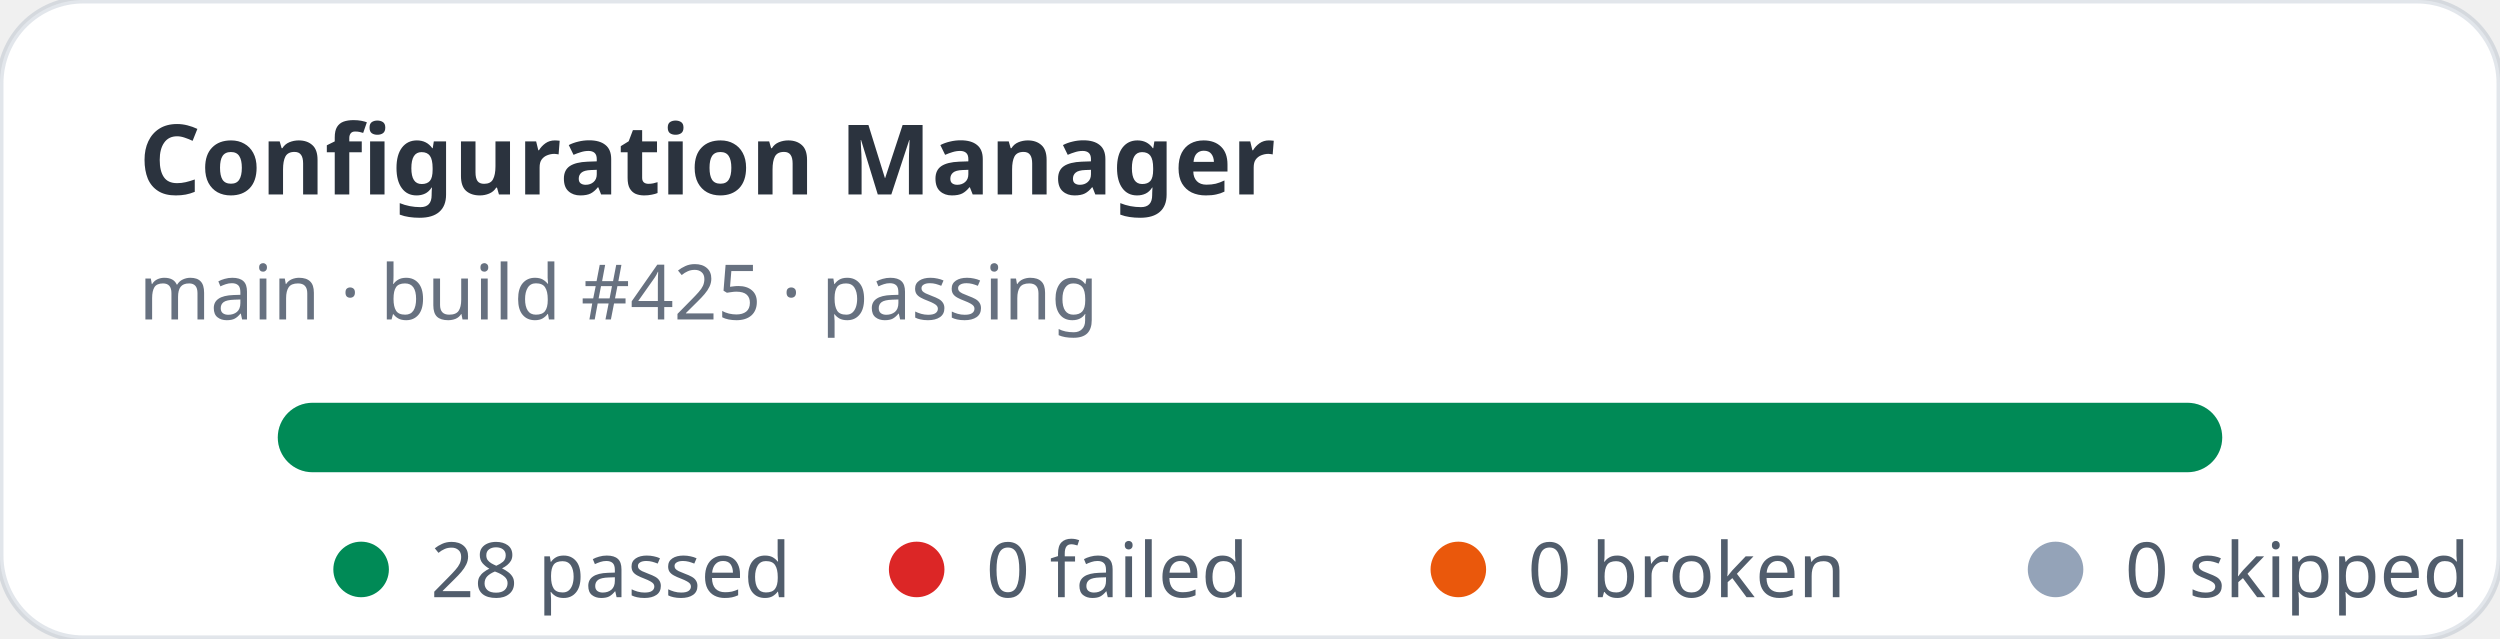
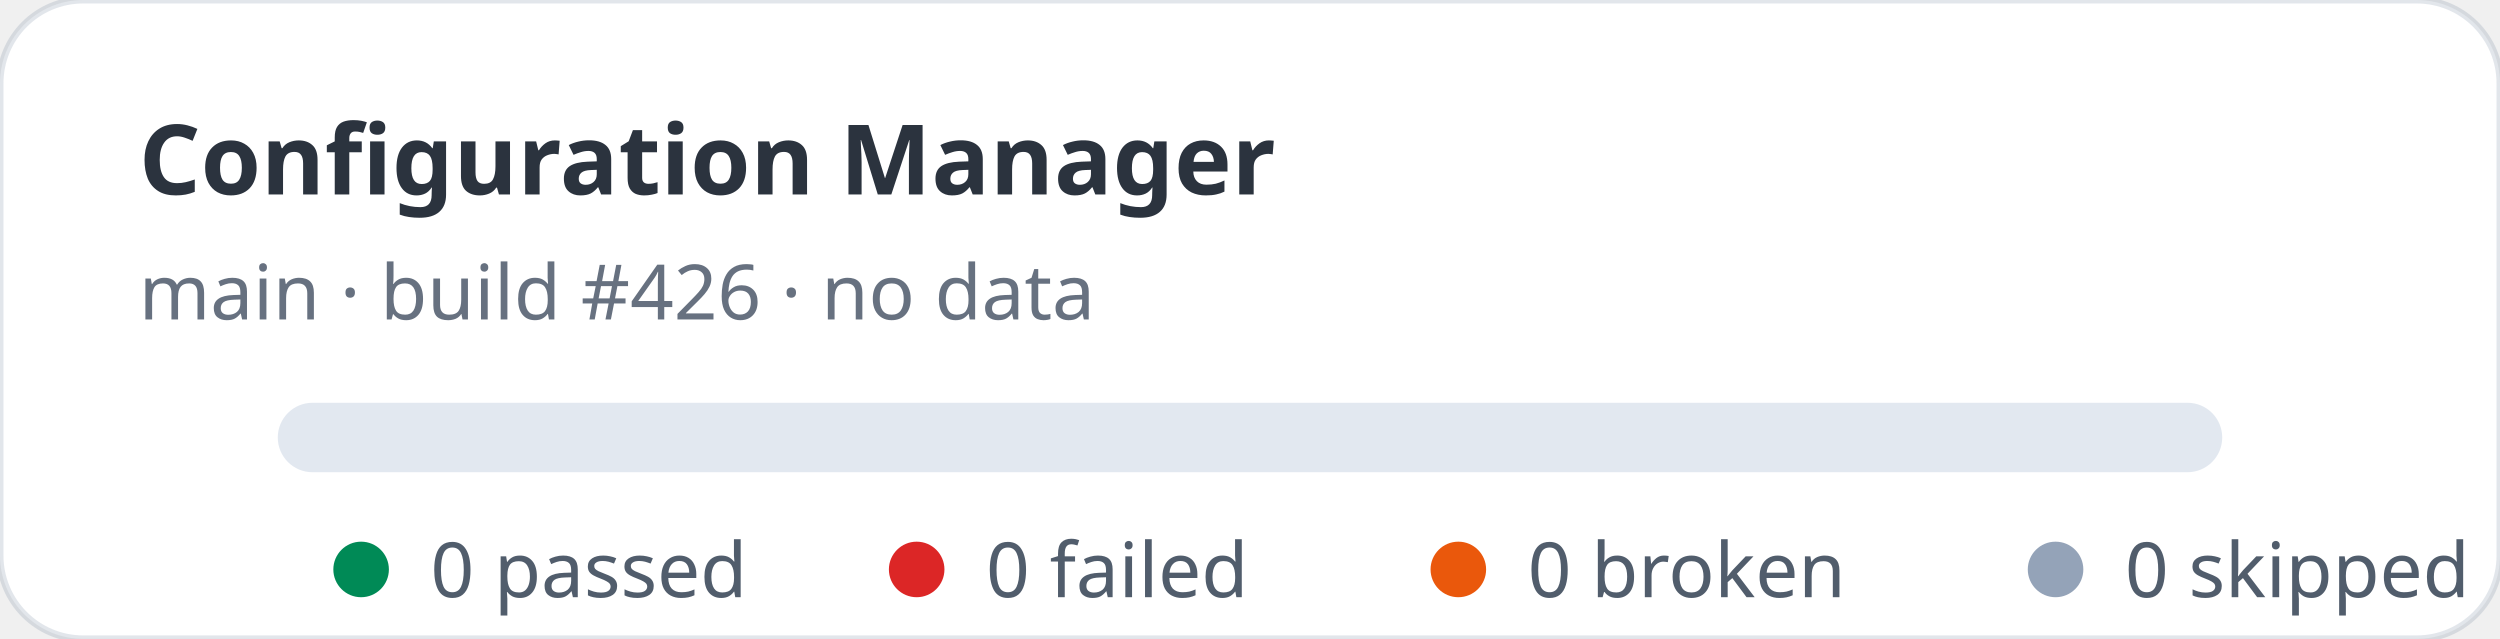
- <svg xmlns="http://www.w3.org/2000/svg" width="360" height="92" viewBox="0 0 360 92" role="img" aria-label="Configuration Manager stats: 28 passed, 0 failed">
+ <svg xmlns="http://www.w3.org/2000/svg" width="360" height="92" viewBox="0 0 360 92" role="img" aria-label="Configuration Manager stats: 0 passed, 0 failed">
  <rect width="360" height="92" rx="12" fill="#ffffff" stroke="rgba(11,48,86,0.12)" />
  <text x="20" y="28" fill="rgba(1,10,24,0.83)" font-family="ui-sans-serif,system-ui,sans-serif" font-size="14" font-weight="700">Configuration Manager</text>
-   <text x="20" y="46" fill="rgba(2,19,44,0.6)" font-family="ui-sans-serif,system-ui,sans-serif" font-size="11">main · build #425 · passing</text>
+   <text x="20" y="46" fill="rgba(2,19,44,0.6)" font-family="ui-sans-serif,system-ui,sans-serif" font-size="11">main · build #426 · no data</text>
  <rect x="40" y="58" width="280" height="10" rx="5" fill="#e2e8f0" />
-   <rect x="40" y="58" width="280" height="10" rx="5" fill="#008a56" />
  <g font-family="ui-sans-serif,system-ui,sans-serif" font-size="11" fill="rgba(1,18,40,0.68)">
    <circle cx="52" cy="82" r="4" fill="#008a56" />
-     <text x="62" y="86">28 passed</text>
+     <text x="62" y="86">0 passed</text>
    <circle cx="132" cy="82" r="4" fill="#dc2626" />
    <text x="142" y="86">0 failed</text>
    <circle cx="210" cy="82" r="4" fill="#ea580c" />
    <text x="220" y="86">0 broken</text>
    <circle cx="296" cy="82" r="4" fill="#94a3b8" />
    <text x="306" y="86">0 skipped</text>
  </g>
</svg>
